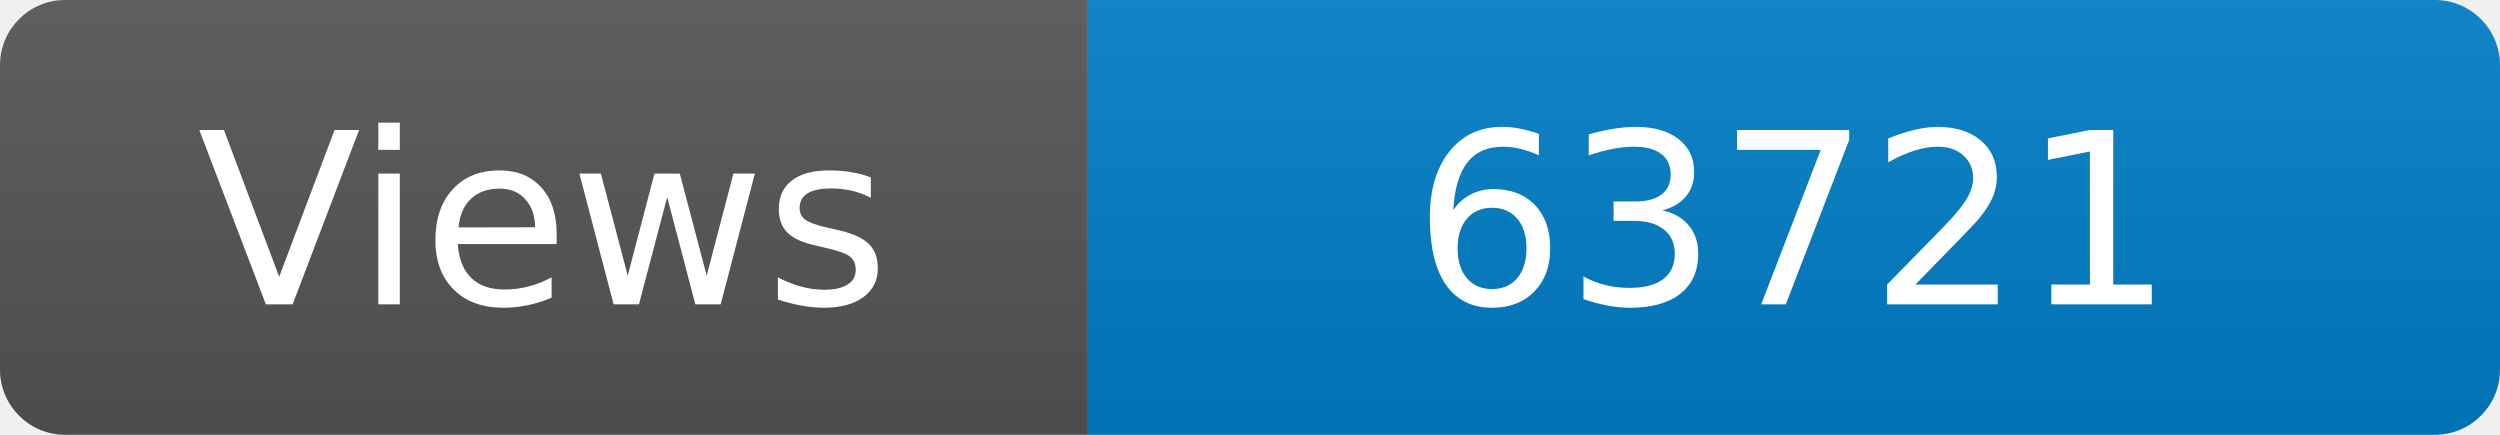
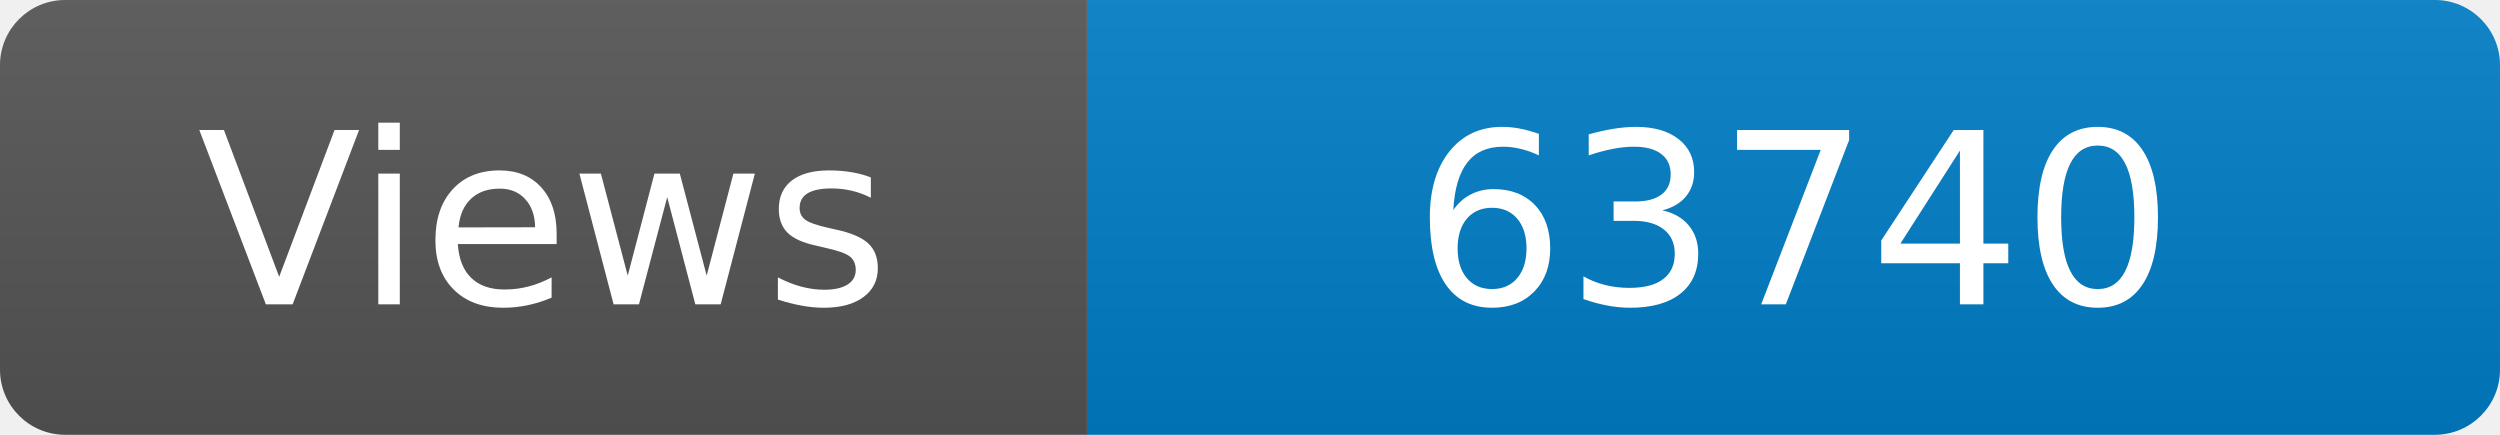
<svg xmlns="http://www.w3.org/2000/svg" width="115" height="20" role="img" aria-label="Maintained?: yes">
  <linearGradient id="s" x2="0" y2="100%">
    <stop offset="0" stop-color="#bbb" stop-opacity=".1" />
    <stop offset="1" stop-opacity=".1" />
  </linearGradient>
  <clipPath id="r">
    <rect width="115" height="20" rx="3" fill="#fff" />
  </clipPath>
  <g clip-path="url(#r)">
    <rect width="50" height="20" fill="#555" />
    <rect x="50" width="160" height="20" fill="#007ec6" />
    <rect width="115" height="20" fill="url(#s)" />
  </g>
  <g fill="#fff" text-anchor="middle" font-family="Verdana,Geneva,DejaVu Sans,sans-serif" font-size="110">
    <text x="250" y="140" transform="scale(.1)" fill="#fff">Views</text>
-     <text x="825" y="140" transform="scale(.1)" fill="#fff">63721</text>
+     <text x="825" y="140" transform="scale(.1)" fill="#fff">63740</text>
  </g>
</svg>
